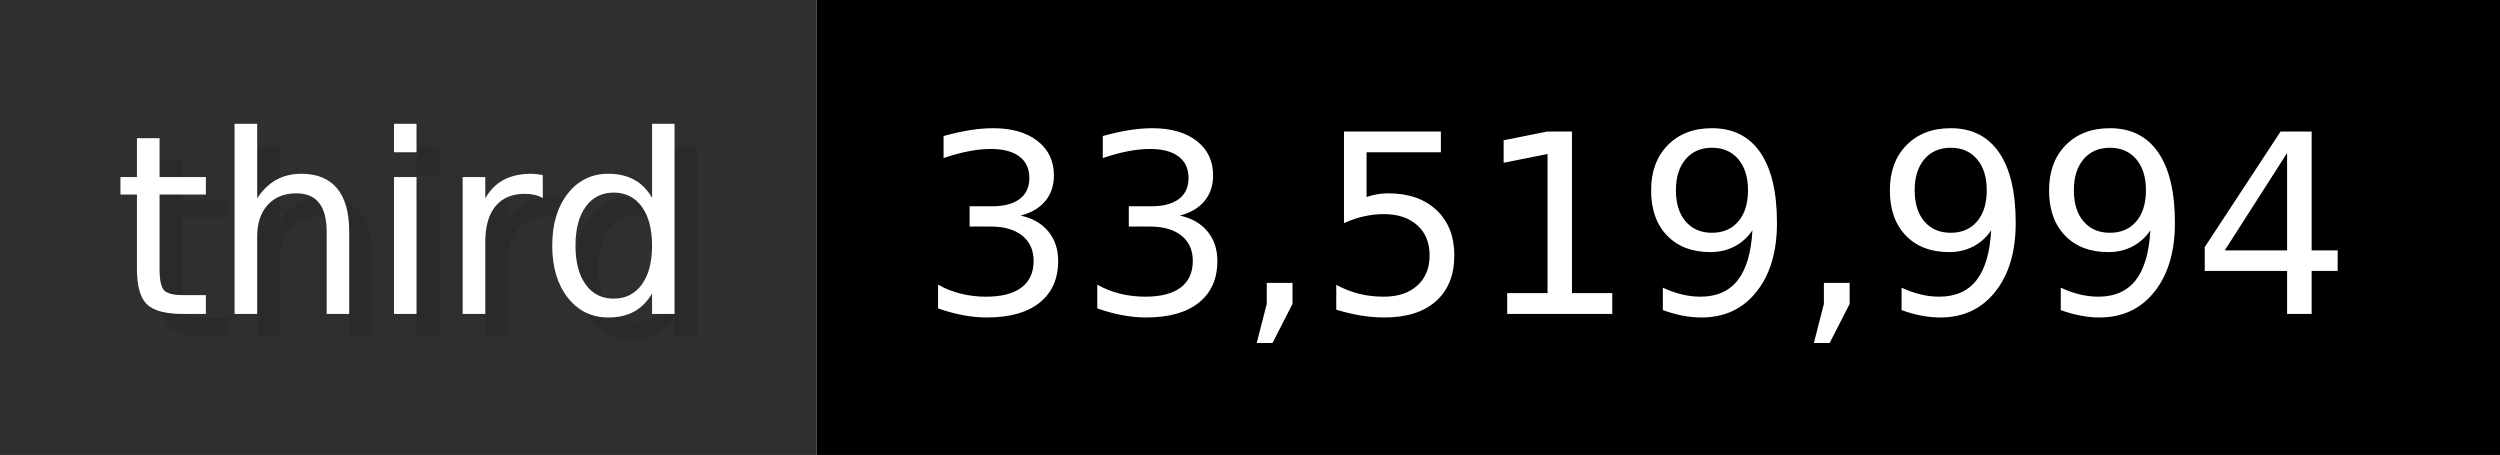
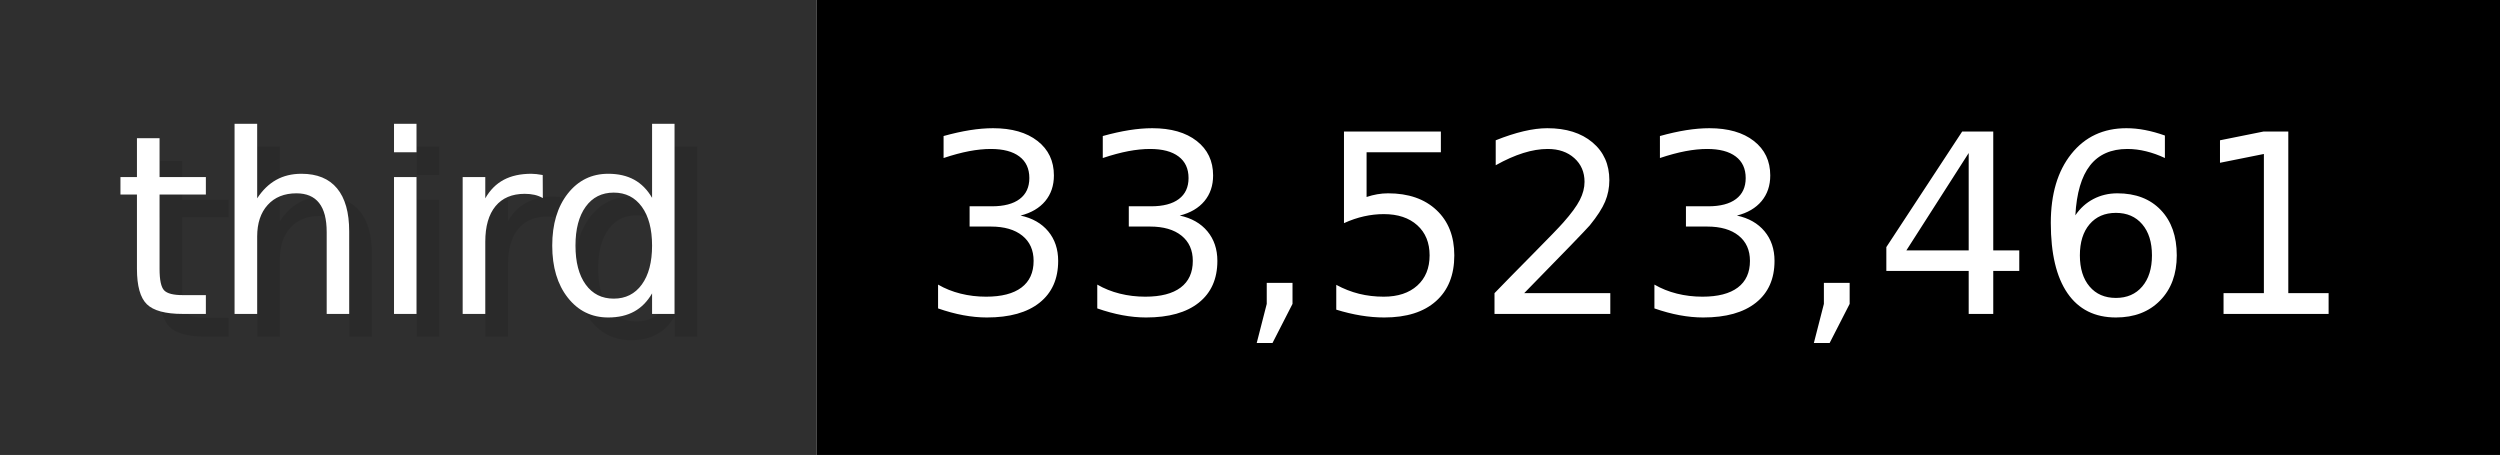
- <svg xmlns="http://www.w3.org/2000/svg" width="109.9" height="20" viewBox="0 0 1099 200" role="img" aria-label="third: 33,519,994">
+ <svg xmlns="http://www.w3.org/2000/svg" width="109.9" height="20" viewBox="0 0 1099 200" role="img" aria-label="third: 33,523,461">
  <g>
    <rect fill="#2F2F2F" width="359" height="200" />
    <rect fill="#" x="359" width="740" height="200" />
  </g>
  <g aria-hidden="true" fill="#fff" text-anchor="start" font-family="Verdana,DejaVu Sans,sans-serif" font-size="110">
    <text x="60" y="148" textLength="259" fill="#000" opacity="0.1">third</text>
    <text x="50" y="138" textLength="259">third</text>
-     <text x="414" y="148" textLength="640" fill="#000" opacity="0.1">33,519,994</text>
-     <text x="404" y="138" textLength="640">33,519,994</text>
+     <text x="414" y="148" textLength="640" fill="#000" opacity="0.1">33,523,461</text>
+     <text x="404" y="138" textLength="640">33,523,461</text>
  </g>
</svg>
